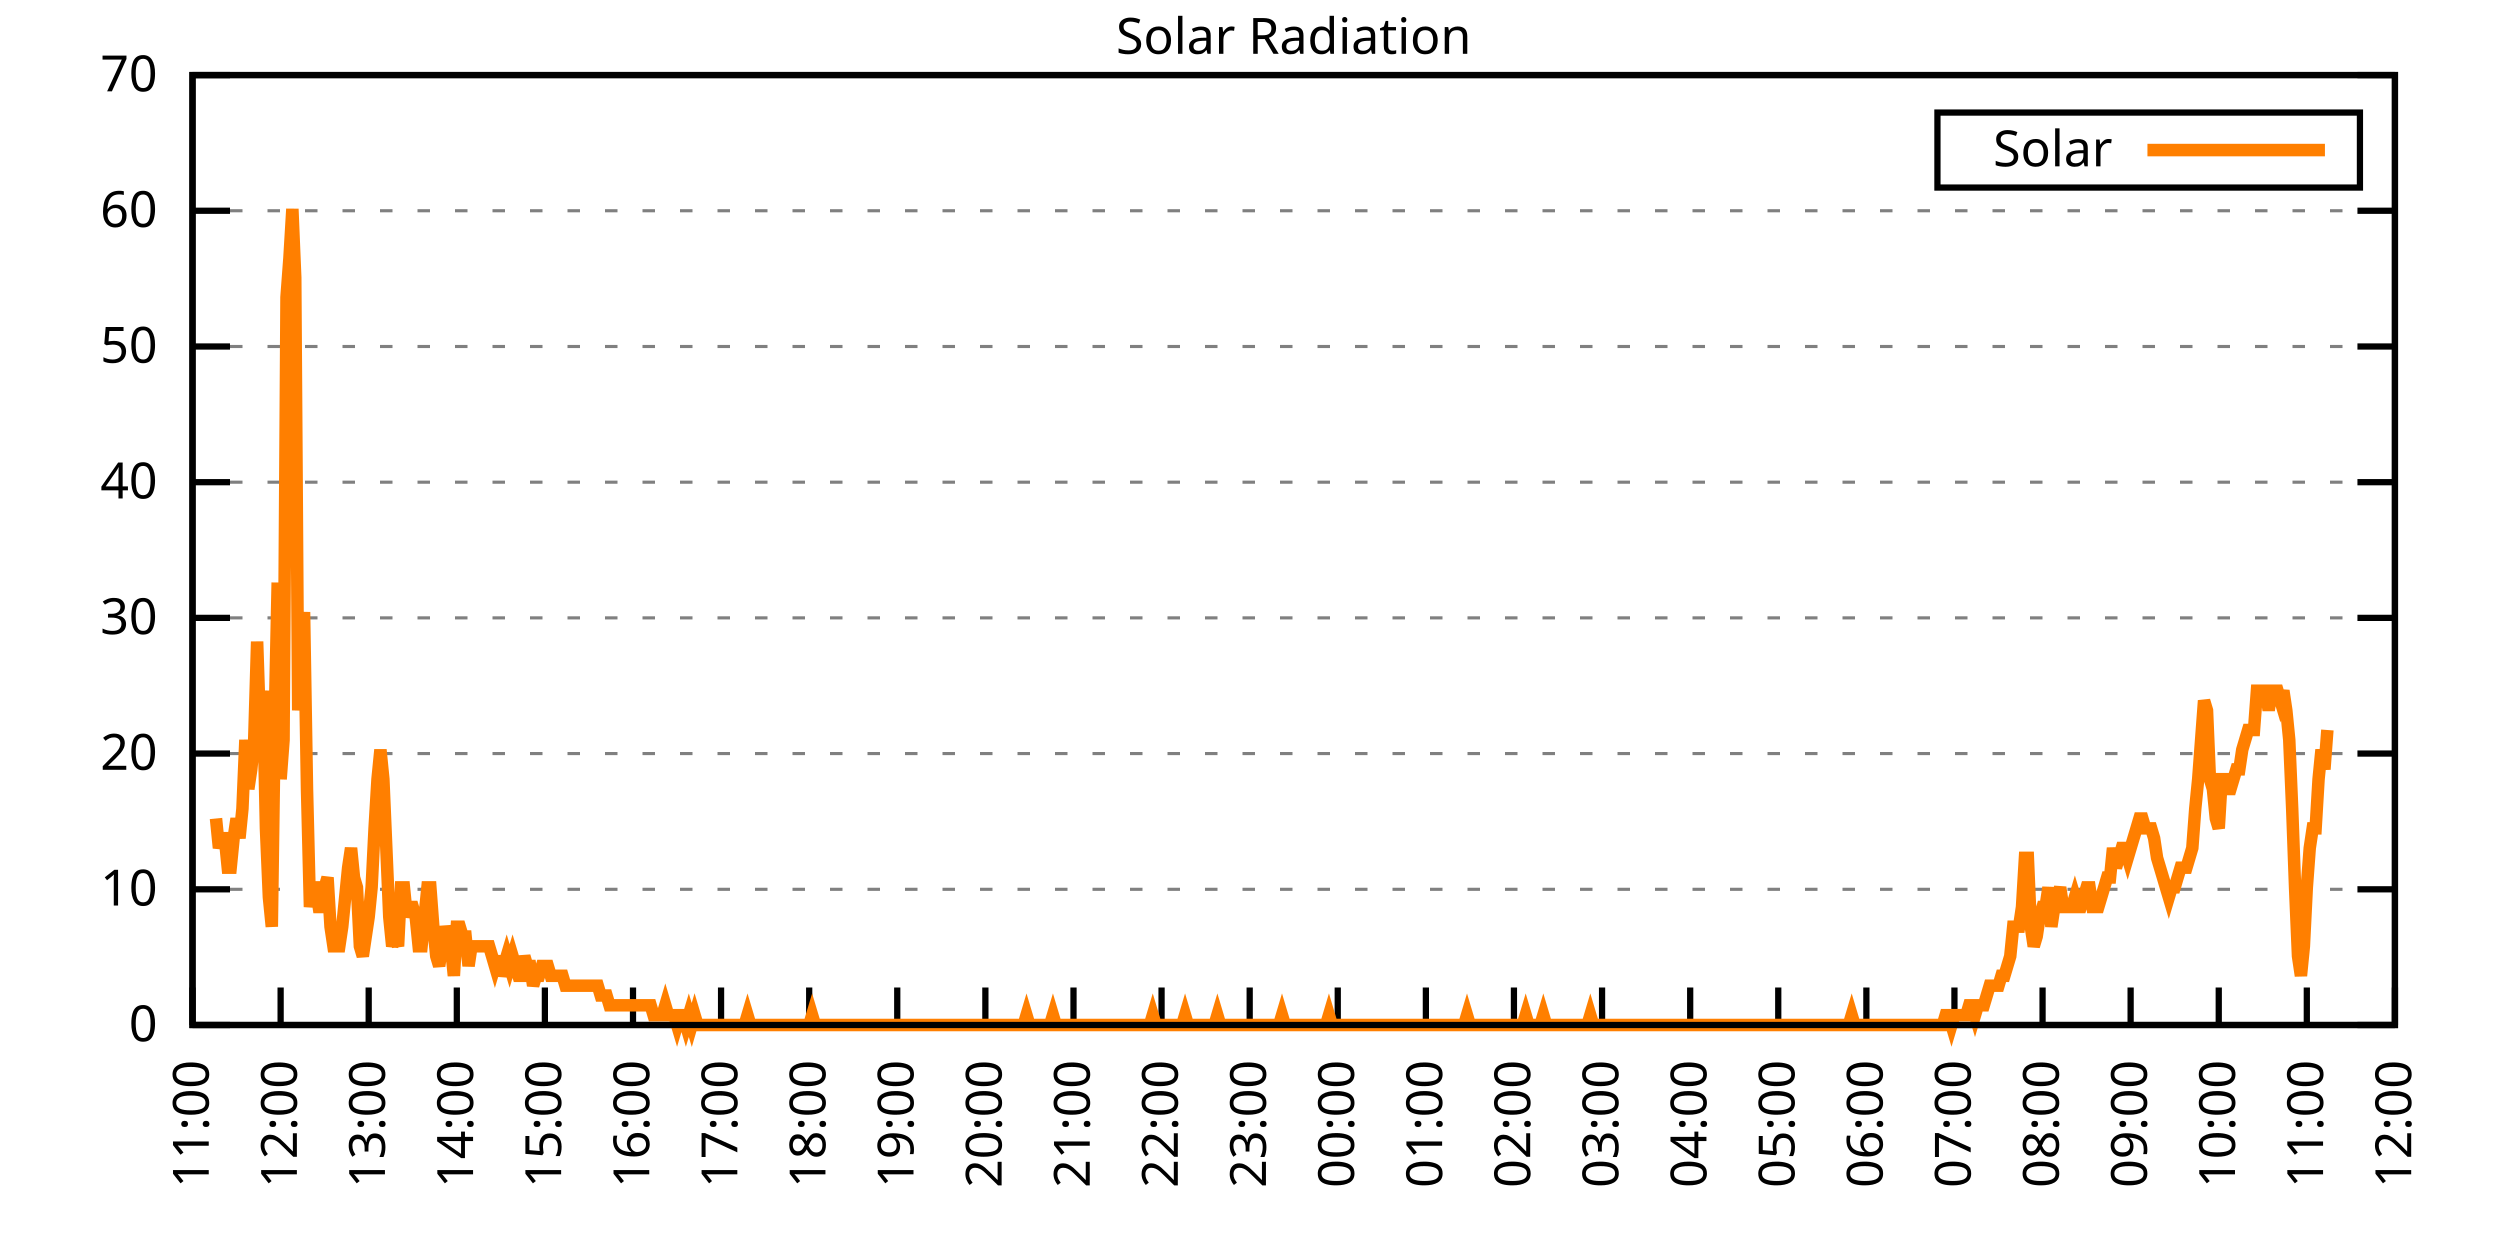
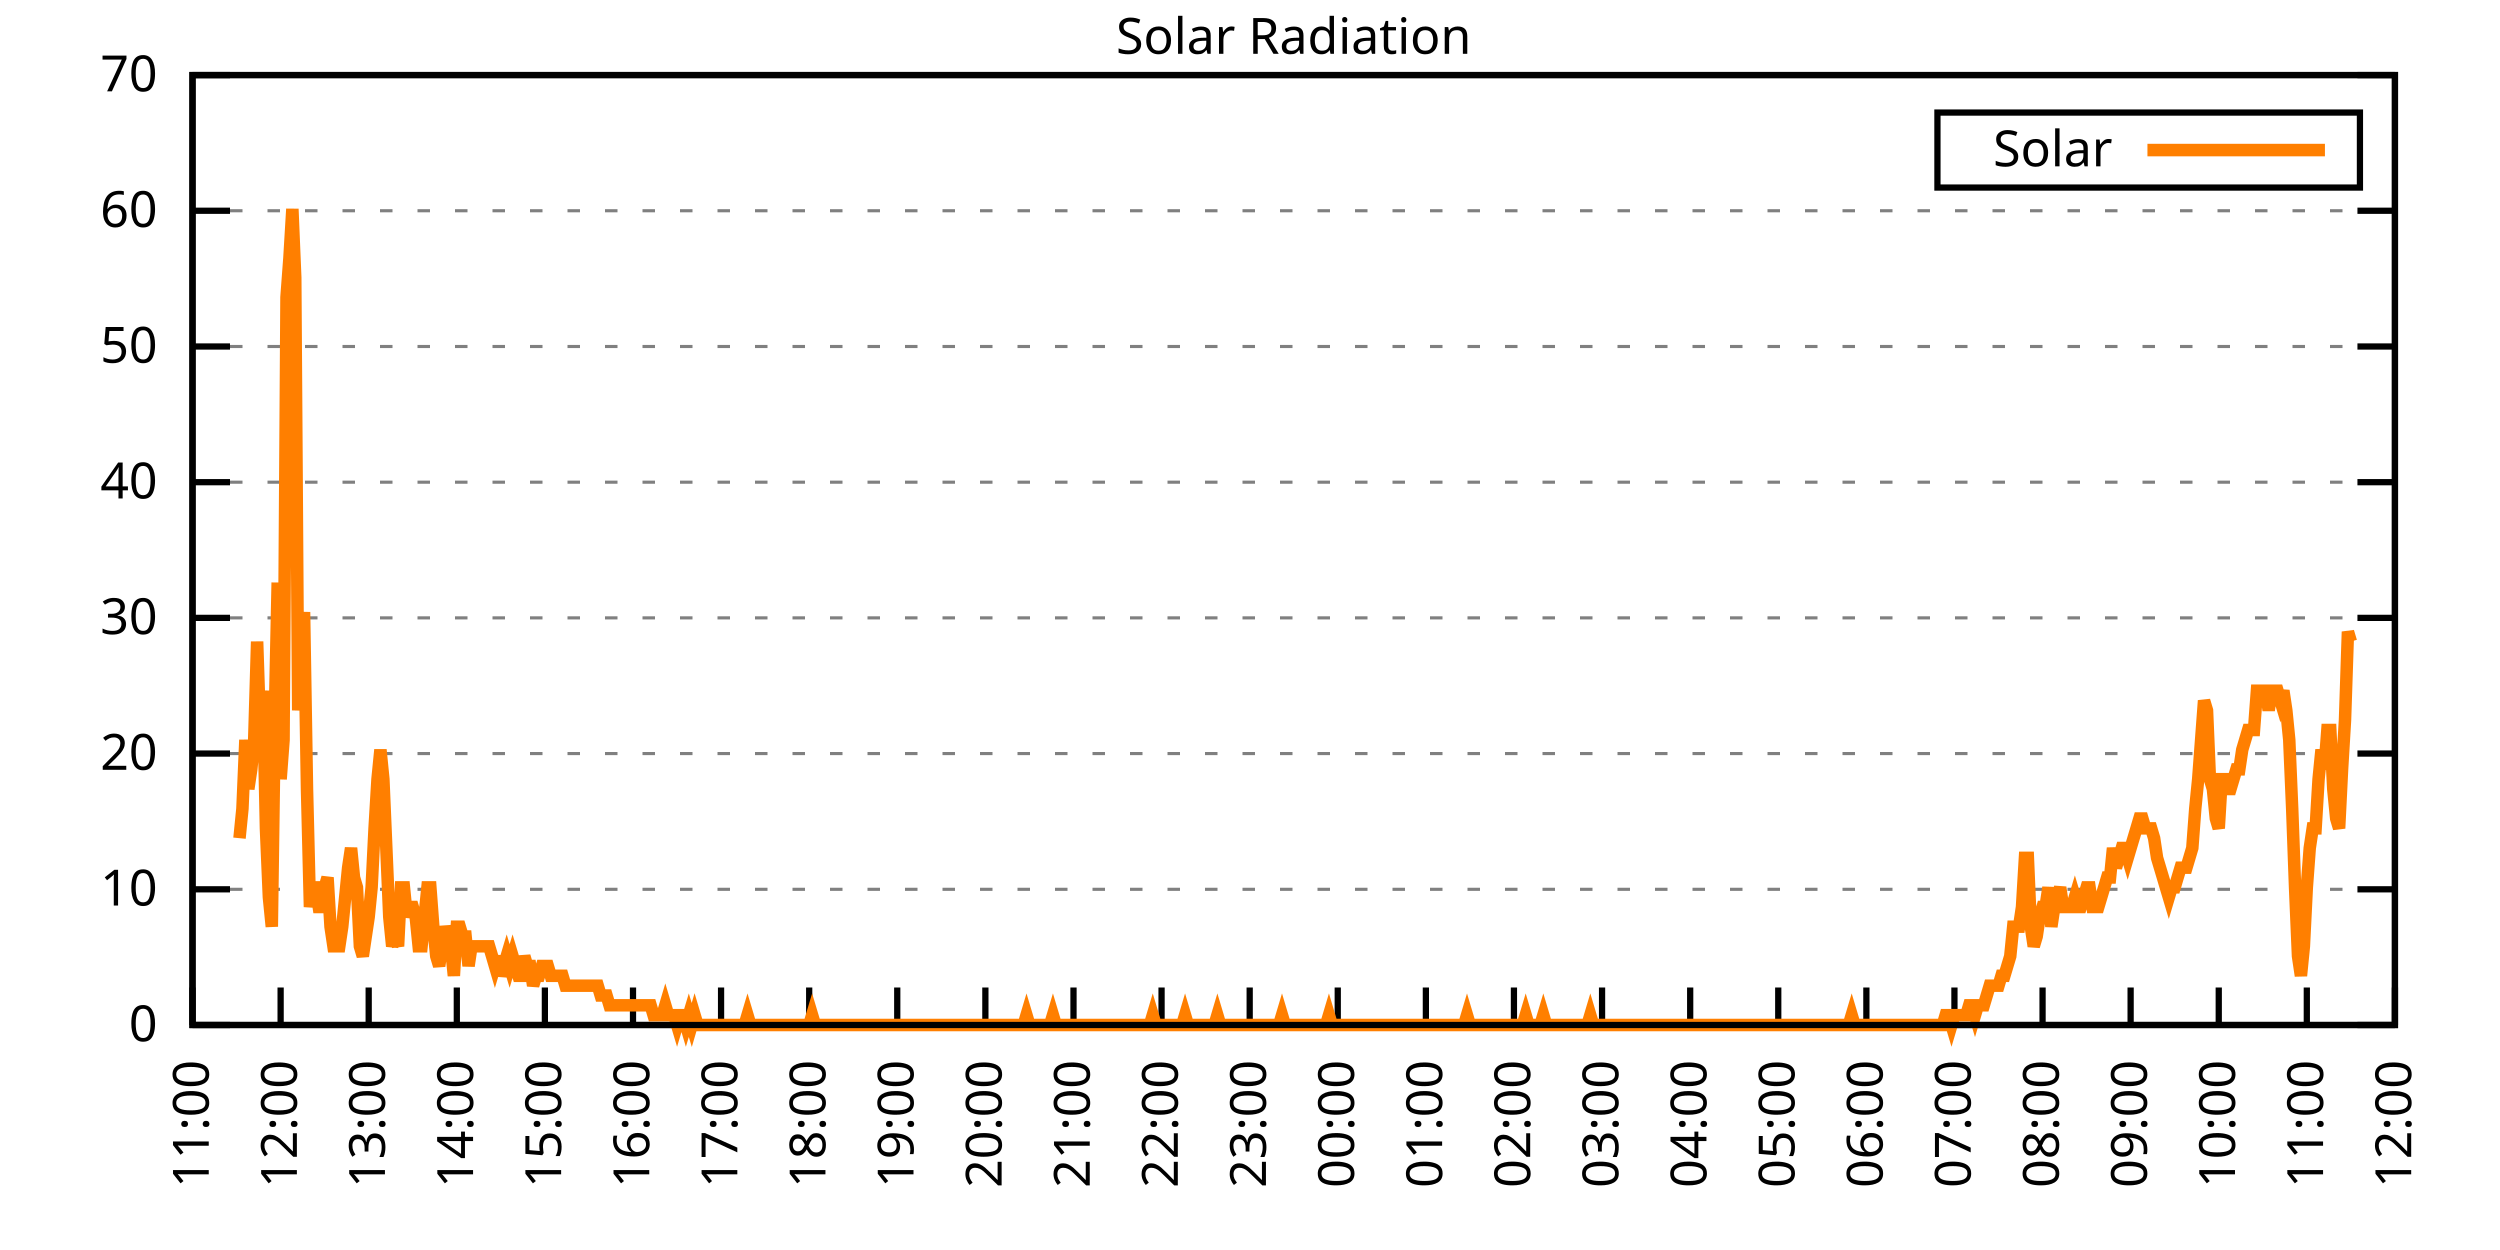
<svg xmlns="http://www.w3.org/2000/svg" xmlns:xlink="http://www.w3.org/1999/xlink" width="400" height="200" viewBox="0 0 400 200">
  <g id="gnuplot_canvas">
    <rect x="0" y="0" width="400" height="200" fill="none" />
    <defs>
      <circle id="gpDot" r="0.5" stroke-width="0.5" stroke="currentColor" />
      <path id="gpPt0" stroke-width="0.333" stroke="currentColor" d="M-1,0 h2 M0,-1 v2" />
      <path id="gpPt1" stroke-width="0.333" stroke="currentColor" d="M-1,-1 L1,1 M1,-1 L-1,1" />
      <path id="gpPt2" stroke-width="0.333" stroke="currentColor" d="M-1,0 L1,0 M0,-1 L0,1 M-1,-1 L1,1 M-1,1 L1,-1" />
      <rect id="gpPt3" stroke-width="0.333" stroke="currentColor" x="-1" y="-1" width="2" height="2" />
      <rect id="gpPt4" stroke-width="0.333" stroke="currentColor" fill="currentColor" x="-1" y="-1" width="2" height="2" />
      <circle id="gpPt5" stroke-width="0.333" stroke="currentColor" cx="0" cy="0" r="1" />
      <use xlink:href="#gpPt5" id="gpPt6" fill="currentColor" stroke="none" />
      <path id="gpPt7" stroke-width="0.333" stroke="currentColor" d="M0,-1.33 L-1.33,0.67 L1.33,0.67 z" />
      <use xlink:href="#gpPt7" id="gpPt8" fill="currentColor" stroke="none" />
      <use xlink:href="#gpPt7" id="gpPt9" stroke="currentColor" transform="rotate(180)" />
      <use xlink:href="#gpPt9" id="gpPt10" fill="currentColor" stroke="none" />
      <use xlink:href="#gpPt3" id="gpPt11" stroke="currentColor" transform="rotate(45)" />
      <use xlink:href="#gpPt11" id="gpPt12" fill="currentColor" stroke="none" />
      <path id="gpPt13" stroke-width="0.333" stroke="currentColor" d="M0,1.330 L1.265,0.411 L0.782,-1.067 L-0.782,-1.076 L-1.265,0.411 z" />
      <use xlink:href="#gpPt13" id="gpPt14" fill="currentColor" stroke="none" />
      <filter id="textbox" filterUnits="objectBoundingBox" x="0" y="0" height="1" width="1">
        <feFlood flood-color="white" flood-opacity="1" result="bgnd" />
        <feComposite in="SourceGraphic" in2="bgnd" operator="atop" />
      </filter>
      <filter id="greybox" filterUnits="objectBoundingBox" x="0" y="0" height="1" width="1">
        <feFlood flood-color="lightgrey" flood-opacity="1" result="grey" />
        <feComposite in="SourceGraphic" in2="grey" operator="atop" />
      </filter>
    </defs>
    <g fill="none" color="white" stroke="currentColor" stroke-width="1.00" stroke-linecap="butt" stroke-linejoin="miter">
</g>
    <g fill="none" color="black" stroke="currentColor" stroke-width="1.00" stroke-linecap="butt" stroke-linejoin="miter">
      <g stroke="none" shape-rendering="crispEdges">
        <polygon fill="rgb(255, 255, 255)" points="30.80,164.00 383.18,164.00 383.18,12.02 30.80,12.02 " />
      </g>
    </g>
    <g fill="none" color="black" stroke="currentColor" stroke-width="1.00" stroke-linecap="butt" stroke-linejoin="miter">
</g>
    <g fill="none" color="black" stroke="black" stroke-width="0.50" stroke-linecap="butt" stroke-linejoin="miter">
</g>
    <g fill="none" color="gray" stroke="currentColor" stroke-width="0.50" stroke-linecap="butt" stroke-linejoin="miter">
      <path stroke="gray" stroke-dasharray="2,4" class="gridline" d="M30.80,164.00 L383.19,164.00  " />
    </g>
    <g fill="none" color="gray" stroke="gray" stroke-width="1.00" stroke-linecap="butt" stroke-linejoin="miter">
</g>
    <g fill="none" color="black" stroke="currentColor" stroke-width="1.00" stroke-linecap="butt" stroke-linejoin="miter">
      <path stroke="black" d="M30.80,164.00 L36.80,164.00 M383.19,164.00 L377.19,164.00  " />
      <g transform="translate(25.20,166.60)" stroke="none" fill="black" font-family="Sans" font-size="8.00" text-anchor="end">
        <text>
          <tspan font-family="Sans"> 0</tspan>
        </text>
      </g>
    </g>
    <g fill="none" color="black" stroke="currentColor" stroke-width="1.00" stroke-linecap="butt" stroke-linejoin="miter">
</g>
    <g fill="none" color="black" stroke="black" stroke-width="0.50" stroke-linecap="butt" stroke-linejoin="miter">
</g>
    <g fill="none" color="gray" stroke="currentColor" stroke-width="0.50" stroke-linecap="butt" stroke-linejoin="miter">
      <path stroke="gray" stroke-dasharray="2,4" class="gridline" d="M30.80,142.29 L383.19,142.29  " />
    </g>
    <g fill="none" color="gray" stroke="gray" stroke-width="1.00" stroke-linecap="butt" stroke-linejoin="miter">
</g>
    <g fill="none" color="black" stroke="currentColor" stroke-width="1.00" stroke-linecap="butt" stroke-linejoin="miter">
      <path stroke="black" d="M30.80,142.29 L36.80,142.29 M383.19,142.29 L377.19,142.29  " />
      <g transform="translate(25.20,144.89)" stroke="none" fill="black" font-family="Sans" font-size="8.00" text-anchor="end">
        <text>
          <tspan font-family="Sans"> 10</tspan>
        </text>
      </g>
    </g>
    <g fill="none" color="black" stroke="currentColor" stroke-width="1.00" stroke-linecap="butt" stroke-linejoin="miter">
</g>
    <g fill="none" color="black" stroke="black" stroke-width="0.50" stroke-linecap="butt" stroke-linejoin="miter">
</g>
    <g fill="none" color="gray" stroke="currentColor" stroke-width="0.50" stroke-linecap="butt" stroke-linejoin="miter">
      <path stroke="gray" stroke-dasharray="2,4" class="gridline" d="M30.80,120.57 L383.19,120.57  " />
    </g>
    <g fill="none" color="gray" stroke="gray" stroke-width="1.00" stroke-linecap="butt" stroke-linejoin="miter">
</g>
    <g fill="none" color="black" stroke="currentColor" stroke-width="1.00" stroke-linecap="butt" stroke-linejoin="miter">
      <path stroke="black" d="M30.80,120.57 L36.80,120.57 M383.19,120.57 L377.19,120.57  " />
      <g transform="translate(25.20,123.17)" stroke="none" fill="black" font-family="Sans" font-size="8.00" text-anchor="end">
        <text>
          <tspan font-family="Sans"> 20</tspan>
        </text>
      </g>
    </g>
    <g fill="none" color="black" stroke="currentColor" stroke-width="1.00" stroke-linecap="butt" stroke-linejoin="miter">
</g>
    <g fill="none" color="black" stroke="black" stroke-width="0.50" stroke-linecap="butt" stroke-linejoin="miter">
</g>
    <g fill="none" color="gray" stroke="currentColor" stroke-width="0.50" stroke-linecap="butt" stroke-linejoin="miter">
      <path stroke="gray" stroke-dasharray="2,4" class="gridline" d="M30.80,98.86 L383.19,98.86  " />
    </g>
    <g fill="none" color="gray" stroke="gray" stroke-width="1.00" stroke-linecap="butt" stroke-linejoin="miter">
</g>
    <g fill="none" color="black" stroke="currentColor" stroke-width="1.00" stroke-linecap="butt" stroke-linejoin="miter">
      <path stroke="black" d="M30.80,98.86 L36.80,98.86 M383.19,98.86 L377.19,98.86  " />
      <g transform="translate(25.20,101.46)" stroke="none" fill="black" font-family="Sans" font-size="8.00" text-anchor="end">
        <text>
          <tspan font-family="Sans"> 30</tspan>
        </text>
      </g>
    </g>
    <g fill="none" color="black" stroke="currentColor" stroke-width="1.00" stroke-linecap="butt" stroke-linejoin="miter">
</g>
    <g fill="none" color="black" stroke="black" stroke-width="0.50" stroke-linecap="butt" stroke-linejoin="miter">
</g>
    <g fill="none" color="gray" stroke="currentColor" stroke-width="0.50" stroke-linecap="butt" stroke-linejoin="miter">
      <path stroke="gray" stroke-dasharray="2,4" class="gridline" d="M30.80,77.15 L383.19,77.15  " />
    </g>
    <g fill="none" color="gray" stroke="gray" stroke-width="1.00" stroke-linecap="butt" stroke-linejoin="miter">
</g>
    <g fill="none" color="black" stroke="currentColor" stroke-width="1.00" stroke-linecap="butt" stroke-linejoin="miter">
      <path stroke="black" d="M30.80,77.15 L36.80,77.15 M383.19,77.15 L377.19,77.15  " />
      <g transform="translate(25.20,79.75)" stroke="none" fill="black" font-family="Sans" font-size="8.00" text-anchor="end">
        <text>
          <tspan font-family="Sans"> 40</tspan>
        </text>
      </g>
    </g>
    <g fill="none" color="black" stroke="currentColor" stroke-width="1.00" stroke-linecap="butt" stroke-linejoin="miter">
</g>
    <g fill="none" color="black" stroke="black" stroke-width="0.50" stroke-linecap="butt" stroke-linejoin="miter">
</g>
    <g fill="none" color="gray" stroke="currentColor" stroke-width="0.50" stroke-linecap="butt" stroke-linejoin="miter">
      <path stroke="gray" stroke-dasharray="2,4" class="gridline" d="M30.80,55.44 L383.19,55.44  " />
    </g>
    <g fill="none" color="gray" stroke="gray" stroke-width="1.00" stroke-linecap="butt" stroke-linejoin="miter">
</g>
    <g fill="none" color="black" stroke="currentColor" stroke-width="1.00" stroke-linecap="butt" stroke-linejoin="miter">
      <path stroke="black" d="M30.80,55.44 L36.80,55.44 M383.19,55.44 L377.19,55.44  " />
      <g transform="translate(25.20,58.04)" stroke="none" fill="black" font-family="Sans" font-size="8.00" text-anchor="end">
        <text>
          <tspan font-family="Sans"> 50</tspan>
        </text>
      </g>
    </g>
    <g fill="none" color="black" stroke="currentColor" stroke-width="1.00" stroke-linecap="butt" stroke-linejoin="miter">
</g>
    <g fill="none" color="black" stroke="black" stroke-width="0.50" stroke-linecap="butt" stroke-linejoin="miter">
</g>
    <g fill="none" color="gray" stroke="currentColor" stroke-width="0.50" stroke-linecap="butt" stroke-linejoin="miter">
      <path stroke="gray" stroke-dasharray="2,4" class="gridline" d="M30.80,33.72 L383.19,33.72  " />
    </g>
    <g fill="none" color="gray" stroke="gray" stroke-width="1.00" stroke-linecap="butt" stroke-linejoin="miter">
</g>
    <g fill="none" color="black" stroke="currentColor" stroke-width="1.00" stroke-linecap="butt" stroke-linejoin="miter">
      <path stroke="black" d="M30.80,33.72 L36.80,33.72 M383.19,33.72 L377.19,33.72  " />
      <g transform="translate(25.20,36.32)" stroke="none" fill="black" font-family="Sans" font-size="8.00" text-anchor="end">
        <text>
          <tspan font-family="Sans"> 60</tspan>
        </text>
      </g>
    </g>
    <g fill="none" color="black" stroke="currentColor" stroke-width="1.00" stroke-linecap="butt" stroke-linejoin="miter">
</g>
    <g fill="none" color="black" stroke="black" stroke-width="0.50" stroke-linecap="butt" stroke-linejoin="miter">
</g>
    <g fill="none" color="gray" stroke="currentColor" stroke-width="0.50" stroke-linecap="butt" stroke-linejoin="miter">
      <path stroke="gray" stroke-dasharray="2,4" class="gridline" d="M30.80,12.01 L383.19,12.01  " />
    </g>
    <g fill="none" color="gray" stroke="gray" stroke-width="1.00" stroke-linecap="butt" stroke-linejoin="miter">
</g>
    <g fill="none" color="black" stroke="currentColor" stroke-width="1.00" stroke-linecap="butt" stroke-linejoin="miter">
      <path stroke="black" d="M30.80,12.01 L36.80,12.01 M383.19,12.01 L377.19,12.01  " />
      <g transform="translate(25.20,14.61)" stroke="none" fill="black" font-family="Sans" font-size="8.00" text-anchor="end">
        <text>
          <tspan font-family="Sans"> 70</tspan>
        </text>
      </g>
    </g>
    <g fill="none" color="black" stroke="currentColor" stroke-width="1.00" stroke-linecap="butt" stroke-linejoin="miter">
      <path stroke="black" d="M30.80,164.00 L30.80,158.00  " />
      <g transform="translate(33.40,169.60) rotate(270.00)" stroke="none" fill="black" font-family="Sans" font-size="8.00" text-anchor="end">
        <text>
          <tspan font-family="Sans">11:00</tspan>
        </text>
      </g>
    </g>
    <g fill="none" color="black" stroke="currentColor" stroke-width="1.00" stroke-linecap="butt" stroke-linejoin="miter">
      <path stroke="black" d="M44.90,164.00 L44.90,158.00  " />
      <g transform="translate(47.50,169.60) rotate(270.00)" stroke="none" fill="black" font-family="Sans" font-size="8.00" text-anchor="end">
        <text>
          <tspan font-family="Sans">12:00</tspan>
        </text>
      </g>
    </g>
    <g fill="none" color="black" stroke="currentColor" stroke-width="1.00" stroke-linecap="butt" stroke-linejoin="miter">
      <path stroke="black" d="M58.99,164.00 L58.99,158.00  " />
      <g transform="translate(61.59,169.60) rotate(270.00)" stroke="none" fill="black" font-family="Sans" font-size="8.00" text-anchor="end">
        <text>
          <tspan font-family="Sans">13:00</tspan>
        </text>
      </g>
    </g>
    <g fill="none" color="black" stroke="currentColor" stroke-width="1.00" stroke-linecap="butt" stroke-linejoin="miter">
      <path stroke="black" d="M73.09,164.00 L73.09,158.00  " />
      <g transform="translate(75.69,169.60) rotate(270.00)" stroke="none" fill="black" font-family="Sans" font-size="8.00" text-anchor="end">
        <text>
          <tspan font-family="Sans">14:00</tspan>
        </text>
      </g>
    </g>
    <g fill="none" color="black" stroke="currentColor" stroke-width="1.00" stroke-linecap="butt" stroke-linejoin="miter">
      <path stroke="black" d="M87.18,164.00 L87.18,158.00  " />
      <g transform="translate(89.78,169.60) rotate(270.00)" stroke="none" fill="black" font-family="Sans" font-size="8.00" text-anchor="end">
        <text>
          <tspan font-family="Sans">15:00</tspan>
        </text>
      </g>
    </g>
    <g fill="none" color="black" stroke="currentColor" stroke-width="1.00" stroke-linecap="butt" stroke-linejoin="miter">
      <path stroke="black" d="M101.28,164.00 L101.28,158.00  " />
      <g transform="translate(103.88,169.60) rotate(270.00)" stroke="none" fill="black" font-family="Sans" font-size="8.00" text-anchor="end">
        <text>
          <tspan font-family="Sans">16:00</tspan>
        </text>
      </g>
    </g>
    <g fill="none" color="black" stroke="currentColor" stroke-width="1.00" stroke-linecap="butt" stroke-linejoin="miter">
      <path stroke="black" d="M115.37,164.00 L115.37,158.00  " />
      <g transform="translate(117.97,169.60) rotate(270.00)" stroke="none" fill="black" font-family="Sans" font-size="8.00" text-anchor="end">
        <text>
          <tspan font-family="Sans">17:00</tspan>
        </text>
      </g>
    </g>
    <g fill="none" color="black" stroke="currentColor" stroke-width="1.00" stroke-linecap="butt" stroke-linejoin="miter">
      <path stroke="black" d="M129.47,164.00 L129.47,158.00  " />
      <g transform="translate(132.07,169.60) rotate(270.00)" stroke="none" fill="black" font-family="Sans" font-size="8.00" text-anchor="end">
        <text>
          <tspan font-family="Sans">18:00</tspan>
        </text>
      </g>
    </g>
    <g fill="none" color="black" stroke="currentColor" stroke-width="1.00" stroke-linecap="butt" stroke-linejoin="miter">
      <path stroke="black" d="M143.56,164.00 L143.56,158.00  " />
      <g transform="translate(146.16,169.60) rotate(270.00)" stroke="none" fill="black" font-family="Sans" font-size="8.00" text-anchor="end">
        <text>
          <tspan font-family="Sans">19:00</tspan>
        </text>
      </g>
    </g>
    <g fill="none" color="black" stroke="currentColor" stroke-width="1.00" stroke-linecap="butt" stroke-linejoin="miter">
      <path stroke="black" d="M157.66,164.00 L157.66,158.00  " />
      <g transform="translate(160.26,169.60) rotate(270.00)" stroke="none" fill="black" font-family="Sans" font-size="8.00" text-anchor="end">
        <text>
          <tspan font-family="Sans">20:00</tspan>
        </text>
      </g>
    </g>
    <g fill="none" color="black" stroke="currentColor" stroke-width="1.00" stroke-linecap="butt" stroke-linejoin="miter">
      <path stroke="black" d="M171.76,164.00 L171.76,158.00  " />
      <g transform="translate(174.36,169.60) rotate(270.00)" stroke="none" fill="black" font-family="Sans" font-size="8.00" text-anchor="end">
        <text>
          <tspan font-family="Sans">21:00</tspan>
        </text>
      </g>
    </g>
    <g fill="none" color="black" stroke="currentColor" stroke-width="1.00" stroke-linecap="butt" stroke-linejoin="miter">
      <path stroke="black" d="M185.85,164.00 L185.85,158.00  " />
      <g transform="translate(188.45,169.60) rotate(270.00)" stroke="none" fill="black" font-family="Sans" font-size="8.00" text-anchor="end">
        <text>
          <tspan font-family="Sans">22:00</tspan>
        </text>
      </g>
    </g>
    <g fill="none" color="black" stroke="currentColor" stroke-width="1.00" stroke-linecap="butt" stroke-linejoin="miter">
      <path stroke="black" d="M199.95,164.00 L199.95,158.00  " />
      <g transform="translate(202.55,169.60) rotate(270.00)" stroke="none" fill="black" font-family="Sans" font-size="8.00" text-anchor="end">
        <text>
          <tspan font-family="Sans">23:00</tspan>
        </text>
      </g>
    </g>
    <g fill="none" color="black" stroke="currentColor" stroke-width="1.00" stroke-linecap="butt" stroke-linejoin="miter">
      <path stroke="black" d="M214.04,164.00 L214.04,158.00  " />
      <g transform="translate(216.64,169.60) rotate(270.00)" stroke="none" fill="black" font-family="Sans" font-size="8.00" text-anchor="end">
        <text>
          <tspan font-family="Sans">00:00</tspan>
        </text>
      </g>
    </g>
    <g fill="none" color="black" stroke="currentColor" stroke-width="1.00" stroke-linecap="butt" stroke-linejoin="miter">
      <path stroke="black" d="M228.14,164.00 L228.14,158.00  " />
      <g transform="translate(230.74,169.60) rotate(270.00)" stroke="none" fill="black" font-family="Sans" font-size="8.00" text-anchor="end">
        <text>
          <tspan font-family="Sans">01:00</tspan>
        </text>
      </g>
    </g>
    <g fill="none" color="black" stroke="currentColor" stroke-width="1.00" stroke-linecap="butt" stroke-linejoin="miter">
      <path stroke="black" d="M242.23,164.00 L242.23,158.00  " />
      <g transform="translate(244.83,169.60) rotate(270.00)" stroke="none" fill="black" font-family="Sans" font-size="8.00" text-anchor="end">
        <text>
          <tspan font-family="Sans">02:00</tspan>
        </text>
      </g>
    </g>
    <g fill="none" color="black" stroke="currentColor" stroke-width="1.00" stroke-linecap="butt" stroke-linejoin="miter">
      <path stroke="black" d="M256.33,164.00 L256.33,158.00  " />
      <g transform="translate(258.93,169.60) rotate(270.00)" stroke="none" fill="black" font-family="Sans" font-size="8.00" text-anchor="end">
        <text>
          <tspan font-family="Sans">03:00</tspan>
        </text>
      </g>
    </g>
    <g fill="none" color="black" stroke="currentColor" stroke-width="1.00" stroke-linecap="butt" stroke-linejoin="miter">
      <path stroke="black" d="M270.43,164.00 L270.43,158.00  " />
      <g transform="translate(273.03,169.60) rotate(270.00)" stroke="none" fill="black" font-family="Sans" font-size="8.00" text-anchor="end">
        <text>
          <tspan font-family="Sans">04:00</tspan>
        </text>
      </g>
    </g>
    <g fill="none" color="black" stroke="currentColor" stroke-width="1.00" stroke-linecap="butt" stroke-linejoin="miter">
      <path stroke="black" d="M284.52,164.00 L284.52,158.00  " />
      <g transform="translate(287.12,169.60) rotate(270.00)" stroke="none" fill="black" font-family="Sans" font-size="8.00" text-anchor="end">
        <text>
          <tspan font-family="Sans">05:00</tspan>
        </text>
      </g>
    </g>
    <g fill="none" color="black" stroke="currentColor" stroke-width="1.00" stroke-linecap="butt" stroke-linejoin="miter">
      <path stroke="black" d="M298.62,164.00 L298.62,158.00  " />
      <g transform="translate(301.22,169.60) rotate(270.00)" stroke="none" fill="black" font-family="Sans" font-size="8.00" text-anchor="end">
        <text>
          <tspan font-family="Sans">06:00</tspan>
        </text>
      </g>
    </g>
    <g fill="none" color="black" stroke="currentColor" stroke-width="1.00" stroke-linecap="butt" stroke-linejoin="miter">
      <path stroke="black" d="M312.71,164.00 L312.71,158.00  " />
      <g transform="translate(315.31,169.60) rotate(270.00)" stroke="none" fill="black" font-family="Sans" font-size="8.00" text-anchor="end">
        <text>
          <tspan font-family="Sans">07:00</tspan>
        </text>
      </g>
    </g>
    <g fill="none" color="black" stroke="currentColor" stroke-width="1.00" stroke-linecap="butt" stroke-linejoin="miter">
      <path stroke="black" d="M326.81,164.00 L326.81,158.00  " />
      <g transform="translate(329.41,169.60) rotate(270.00)" stroke="none" fill="black" font-family="Sans" font-size="8.00" text-anchor="end">
        <text>
          <tspan font-family="Sans">08:00</tspan>
        </text>
      </g>
    </g>
    <g fill="none" color="black" stroke="currentColor" stroke-width="1.00" stroke-linecap="butt" stroke-linejoin="miter">
      <path stroke="black" d="M340.90,164.00 L340.90,158.00  " />
      <g transform="translate(343.50,169.60) rotate(270.00)" stroke="none" fill="black" font-family="Sans" font-size="8.00" text-anchor="end">
        <text>
          <tspan font-family="Sans">09:00</tspan>
        </text>
      </g>
    </g>
    <g fill="none" color="black" stroke="currentColor" stroke-width="1.00" stroke-linecap="butt" stroke-linejoin="miter">
      <path stroke="black" d="M355.00,164.00 L355.00,158.00  " />
      <g transform="translate(357.60,169.60) rotate(270.00)" stroke="none" fill="black" font-family="Sans" font-size="8.00" text-anchor="end">
        <text>
          <tspan font-family="Sans">10:00</tspan>
        </text>
      </g>
    </g>
    <g fill="none" color="black" stroke="currentColor" stroke-width="1.00" stroke-linecap="butt" stroke-linejoin="miter">
      <path stroke="black" d="M369.09,164.00 L369.09,158.00  " />
      <g transform="translate(371.69,169.60) rotate(270.00)" stroke="none" fill="black" font-family="Sans" font-size="8.00" text-anchor="end">
        <text>
          <tspan font-family="Sans">11:00</tspan>
        </text>
      </g>
    </g>
    <g fill="none" color="black" stroke="currentColor" stroke-width="1.00" stroke-linecap="butt" stroke-linejoin="miter">
      <path stroke="black" d="M383.19,164.00 L383.19,158.00  " />
      <g transform="translate(385.79,169.60) rotate(270.00)" stroke="none" fill="black" font-family="Sans" font-size="8.00" text-anchor="end">
        <text>
          <tspan font-family="Sans">12:00</tspan>
        </text>
      </g>
    </g>
    <g fill="none" color="black" stroke="currentColor" stroke-width="1.00" stroke-linecap="butt" stroke-linejoin="miter">
</g>
    <g fill="none" color="black" stroke="currentColor" stroke-width="1.00" stroke-linecap="butt" stroke-linejoin="miter">
      <path stroke="black" d="M30.80,12.01 L30.80,164.00 L383.19,164.00 L383.19,12.01 L30.80,12.01 Z  " />
    </g>
    <g fill="none" color="black" stroke="currentColor" stroke-width="1.00" stroke-linecap="butt" stroke-linejoin="miter">
</g>
    <g fill="none" color="black" stroke="currentColor" stroke-width="1.00" stroke-linecap="butt" stroke-linejoin="miter">
      <path stroke="black" d="M309.99,30.01 L309.99,18.01 L377.59,18.01 L377.59,30.01 L309.99,30.01 Z  " />
    </g>
    <g id="Solar_Radiation_plot_1">
      <g fill="none" color="white" stroke="black" stroke-width="2.00" stroke-linecap="butt" stroke-linejoin="miter">
</g>
      <g fill="none" color="black" stroke="currentColor" stroke-width="2.00" stroke-linecap="butt" stroke-linejoin="miter">
        <g transform="translate(337.99,26.61)" stroke="none" fill="black" font-family="Sans" font-size="8.00" text-anchor="end">
          <text>
            <tspan font-family="Sans">Solar</tspan>
          </text>
        </g>
      </g>
      <g fill="none" color="black" stroke="currentColor" stroke-width="2.00" stroke-linecap="butt" stroke-linejoin="miter">
-         <path stroke="rgb(255, 127,   0)" d="M343.59,24.01 L371.99,24.01 M34.56,130.96 L35.03,135.68 L35.50,134.11 L35.97,134.11 L36.44,138.83 L36.91,138.83   L37.38,134.11 L37.85,130.96 L38.32,134.11 L38.79,129.39 L39.26,118.38 L39.73,126.24 L40.20,123.10 L40.67,118.38   L41.14,102.65 L41.61,116.80 L42.08,110.51 L42.55,132.54 L43.02,143.55 L43.49,148.27 L43.96,115.23 L44.43,93.21   L44.90,124.67 L45.37,118.38 L45.84,47.58 L46.31,41.29 L46.78,33.43 L47.24,44.44 L47.71,113.66 L48.18,105.79   L48.65,97.93 L49.12,126.24 L49.59,145.12 L50.06,141.98 L50.53,141.98 L51.00,145.12 L51.47,145.12 L51.94,141.98   L52.41,140.40 L52.88,148.27 L53.35,151.41 L53.82,151.41 L54.29,151.41 L54.76,148.27 L55.23,143.55 L55.70,138.83   L56.17,135.68 L56.64,140.40 L57.11,141.98 L57.58,151.41 L58.05,152.99 L58.52,149.84 L58.99,146.70 L59.46,141.98   L59.93,132.54 L60.40,124.67 L60.87,119.95 L61.34,124.67 L61.81,135.68 L62.28,146.70 L62.75,151.41 L63.22,149.84   L63.69,151.41 L64.16,141.98 L64.63,141.98 L65.10,146.70 L65.57,145.12 L66.04,145.12 L66.51,146.70 L66.98,151.41   L67.45,151.41 L67.92,146.70 L68.39,141.98 L68.86,141.98 L69.33,148.27 L69.80,152.99 L70.27,154.56 L70.74,151.41   L71.21,148.27 L71.68,149.84 L72.15,151.41 L72.62,156.13 L73.09,148.27 L73.56,148.27 L74.03,149.84 L74.50,149.84   L74.97,154.56 L75.44,151.41 L75.91,151.41 L76.38,151.41 L76.85,151.41 L77.32,151.41 L77.79,151.41 L78.26,151.41   L78.73,152.99 L79.19,154.56 L79.66,152.99 L80.13,156.13 L80.60,154.56 L81.07,152.99 L81.54,154.56 L82.01,152.99   L82.48,154.56 L82.95,156.13 L83.42,156.13 L83.89,152.99 L84.36,154.56 L84.83,154.56 L85.30,157.71 L85.77,156.13   L86.24,156.13 L86.71,154.56 L87.18,154.56 L87.65,154.56 L88.12,156.13 L88.59,156.13 L89.06,156.13 L89.53,156.13   L90.00,156.13 L90.47,157.71 L90.94,157.71 L91.41,157.71 L91.88,157.71 L92.35,157.71 L92.82,157.71 L93.29,157.71   L93.76,157.71 L94.23,157.71 L94.70,157.71 L95.17,157.71 L95.64,157.71 L96.11,159.28 L96.58,159.28 L97.05,159.28   L97.52,160.85 L97.99,160.85 L98.46,160.85 L98.93,160.85 L99.40,160.85 L99.87,160.85 L100.34,160.85 L100.81,160.85   L101.28,160.85 L101.75,160.85 L102.22,160.85 L102.69,160.85 L103.16,160.85 L103.63,160.85 L104.10,160.85 L104.57,162.43   L105.04,162.43 L105.51,162.43 L105.98,162.43 L106.45,160.85 L106.92,162.43 L107.39,162.43 L107.86,162.43 L108.33,164.00   L108.80,162.43 L109.27,162.43 L109.74,164.00 L110.21,162.43 L110.68,164.00 L111.14,162.43 L111.61,164.00 L112.08,164.00   L112.55,164.00 L113.02,164.00 L113.49,164.00 L113.96,164.00 L114.43,164.00 L114.90,164.00 L115.37,164.00 L115.84,164.00   L116.31,164.00 L116.78,164.00 L117.25,164.00 L117.72,164.00 L118.19,164.00 L118.66,164.00 L119.13,164.00 L119.60,162.43   L120.07,164.00 L120.54,164.00 L121.01,164.00 L121.48,164.00 L121.95,164.00 L122.42,164.00 L122.89,164.00 L123.36,164.00   L123.83,164.00 L124.30,164.00 L124.77,164.00 L125.24,164.00 L125.71,164.00 L126.18,164.00 L126.65,164.00 L127.12,164.00   L127.59,164.00 L128.06,164.00 L128.53,164.00 L129.00,164.00 L129.47,164.00 L129.94,162.43 L130.41,164.00 L130.88,164.00   L131.35,164.00 L131.82,164.00 L132.29,164.00 L132.76,164.00 L133.23,164.00 L133.70,164.00 L134.17,164.00 L134.64,164.00   L135.11,164.00 L135.58,164.00 L136.05,164.00 L136.52,164.00 L136.99,164.00 L137.46,164.00 L137.93,164.00 L138.40,164.00   L138.87,164.00 L139.34,164.00 L139.81,164.00 L140.28,164.00 L140.75,164.00 L141.22,164.00 L141.69,164.00 L142.16,164.00   L142.63,164.00 L143.09,164.00 L143.56,164.00 L144.03,164.00 L144.50,164.00 L144.97,164.00 L145.44,164.00 L145.91,164.00   L146.38,164.00 L146.85,164.00 L147.32,164.00 L147.79,164.00 L148.26,164.00 L148.73,164.00 L149.20,164.00 L149.67,164.00   L150.14,164.00 L150.61,164.00 L151.08,164.00 L151.55,164.00 L152.02,164.00 L152.49,164.00 L152.96,164.00 L153.43,164.00   L153.90,164.00 L154.37,164.00 L154.84,164.00 L155.31,164.00 L155.78,164.00 L156.25,164.00 L156.72,164.00 L157.19,164.00   L157.66,164.00 L158.13,164.00 L158.60,164.00 L159.07,164.00 L159.54,164.00 L160.01,164.00 L160.48,164.00 L160.95,164.00   L161.42,164.00 L161.89,164.00 L162.36,164.00 L162.83,164.00 L163.30,164.00 L163.77,164.00 L164.24,162.43 L164.71,164.00   L165.18,164.00 L165.65,164.00 L166.12,164.00 L166.59,164.00 L167.06,164.00 L167.53,164.00 L168.00,164.00 L168.47,162.43   L168.94,164.00 L169.41,164.00 L169.88,164.00 L170.35,164.00 L170.82,164.00 L171.29,164.00 L171.76,164.00 L172.23,164.00   L172.70,164.00 L173.17,164.00 L173.64,164.00 L174.11,164.00 L174.58,164.00 L175.04,164.00 L175.51,164.00 L175.98,164.00   L176.45,164.00 L176.92,164.00 L177.39,164.00 L177.86,164.00 L178.33,164.00 L178.80,164.00 L179.27,164.00 L179.74,164.00   L180.21,164.00 L180.68,164.00 L181.15,164.00 L181.62,164.00 L182.09,164.00 L182.56,164.00 L183.03,164.00 L183.50,164.00   L183.97,164.00 L184.44,162.43 L184.91,164.00 L185.38,164.00 L185.85,164.00 L186.32,164.00 L186.79,164.00 L187.26,164.00   L187.73,164.00 L188.20,164.00 L188.67,164.00 L189.14,164.00 L189.61,162.43 L190.08,164.00 L190.55,164.00 L191.02,164.00   L191.49,164.00 L191.96,164.00 L192.43,164.00 L192.90,164.00 L193.37,164.00 L193.84,164.00 L194.31,164.00 L194.78,162.43   L195.25,164.00 L195.72,164.00 L196.19,164.00 L196.66,164.00 L197.13,164.00 L197.60,164.00 L198.07,164.00 L198.54,164.00   L199.01,164.00 L199.48,164.00 L199.95,164.00 L200.42,164.00 L200.89,164.00 L201.36,164.00 L201.83,164.00 L202.30,164.00   L202.77,164.00 L203.24,164.00 L203.71,164.00 L204.18,164.00 L204.65,164.00 L205.12,162.43 L205.59,164.00 L206.06,164.00   L206.53,164.00 L207.00,164.00 L207.46,164.00 L207.93,164.00 L208.40,164.00 L208.87,164.00 L209.34,164.00 L209.81,164.00   L210.28,164.00 L210.75,164.00 L211.22,164.00 L211.69,164.00 L212.16,164.00 L212.63,162.43 L213.10,164.00 L213.57,164.00   L214.04,164.00 L214.51,164.00 L214.98,164.00 L215.45,164.00 L215.92,164.00 L216.39,164.00 L216.86,164.00 L217.33,164.00   L217.80,164.00 L218.27,164.00 L218.74,164.00 L219.21,164.00 L219.68,164.00 L220.15,164.00 L220.62,164.00 L221.09,164.00   L221.56,164.00 L222.03,164.00 L222.50,164.00 L222.97,164.00 L223.44,164.00 L223.91,164.00 L224.38,164.00 L224.85,164.00   L225.32,164.00 L225.79,164.00 L226.26,164.00 L226.73,164.00 L227.20,164.00 L227.67,164.00 L228.14,164.00 L228.61,164.00   L229.08,164.00 L229.55,164.00 L230.02,164.00 L230.49,164.00 L230.96,164.00 L231.43,164.00 L231.90,164.00 L232.37,164.00   L232.84,164.00 L233.31,164.00 L233.78,164.00 L234.25,164.00 L234.72,162.43 L235.19,164.00 L235.66,164.00 L236.13,164.00   L236.60,164.00 L237.07,164.00 L237.54,164.00 L238.01,164.00 L238.48,164.00 L238.95,164.00 L239.41,164.00 L239.88,164.00   L240.35,164.00 L240.82,164.00 L241.29,164.00 L241.76,164.00 L242.23,164.00 L242.70,164.00 L243.17,164.00 L243.64,164.00   L244.11,162.43 L244.58,164.00 L245.05,164.00 L245.52,164.00 L245.99,164.00 L246.46,164.00 L246.93,162.43 L247.40,164.00   L247.87,164.00 L248.34,164.00 L248.81,164.00 L249.28,164.00 L249.75,164.00 L250.22,164.00 L250.69,164.00 L251.16,164.00   L251.63,164.00 L252.10,164.00 L252.57,164.00 L253.04,164.00 L253.51,164.00 L253.98,164.00 L254.45,162.43 L254.92,164.00   L255.39,164.00 L255.86,164.00 L256.33,164.00 L256.80,164.00 L257.27,164.00 L257.74,164.00 L258.21,164.00 L258.68,164.00   L259.15,164.00 L259.62,164.00 L260.09,164.00 L260.56,164.00 L261.03,164.00 L261.50,164.00 L261.97,164.00 L262.44,164.00   L262.91,164.00 L263.38,164.00 L263.85,164.00 L264.32,164.00 L264.79,164.00 L265.26,164.00 L265.73,164.00 L266.20,164.00   L266.67,164.00 L267.14,164.00 L267.61,164.00 L268.08,164.00 L268.55,164.00 L269.02,164.00 L269.49,164.00 L269.96,164.00   L270.43,164.00 L270.90,164.00 L271.36,164.00 L271.83,164.00 L272.30,164.00 L272.77,164.00 L273.24,164.00 L273.71,164.00   L274.18,164.00 L274.65,164.00 L275.12,164.00 L275.59,164.00 L276.06,164.00 L276.53,164.00 L277.00,164.00 L277.47,164.00   L277.94,164.00 L278.41,164.00 L278.88,164.00 L279.35,164.00 L279.82,164.00 L280.29,164.00 L280.76,164.00 L281.23,164.00   L281.70,164.00 L282.17,164.00 L282.64,164.00 L283.11,164.00 L283.58,164.00 L284.05,164.00 L284.52,164.00 L284.99,164.00   L285.46,164.00 L285.93,164.00 L286.40,164.00 L286.87,164.00 L287.34,164.00 L287.81,164.00 L288.28,164.00 L288.75,164.00   L289.22,164.00 L289.69,164.00 L290.16,164.00 L290.63,164.00 L291.10,164.00 L291.57,164.00 L292.04,164.00 L292.51,164.00   L292.98,164.00 L293.45,164.00 L293.92,164.00 L294.39,164.00 L294.86,164.00 L295.33,164.00 L295.80,164.00 L296.27,162.43   L296.74,164.00 L297.21,164.00 L297.68,164.00 L298.15,164.00 L298.62,164.00 L299.09,164.00 L299.56,164.00 L300.03,164.00   L300.50,164.00 L300.97,164.00 L301.44,164.00 L301.91,164.00 L302.38,164.00 L302.85,164.00 L303.31,164.00 L303.78,164.00   L304.25,164.00 L304.72,164.00 L305.19,164.00 L305.66,164.00 L306.13,164.00 L306.60,164.00 L307.07,164.00 L307.54,164.00   L308.01,164.00 L308.48,164.00 L308.95,164.00 L309.42,164.00 L309.89,164.00 L310.36,164.00 L310.83,164.00 L311.30,162.43   L311.77,162.43 L312.24,164.00 L312.71,162.43 L313.18,162.43 L313.65,162.43 L314.12,162.43 L314.59,162.43 L315.06,160.85   L315.53,160.85 L316.00,162.43 L316.47,160.85 L316.94,160.85 L317.41,160.85 L317.88,159.28 L318.35,157.71 L318.82,157.71   L319.29,157.71 L319.76,157.71 L320.23,156.13 L320.70,156.13 L321.17,154.56 L321.64,152.99 L322.11,148.27 L322.58,148.27   L323.05,148.27 L323.52,145.12 L323.99,137.26 L324.46,137.26 L324.93,148.27 L325.40,151.41 L325.87,149.84 L326.34,146.70   L326.81,145.12 L327.28,145.12 L327.75,141.98 L328.22,148.27 L328.69,145.12 L329.16,143.55 L329.63,141.98 L330.10,145.12   L330.57,145.12 L331.04,145.12 L331.51,145.12 L331.98,143.55 L332.45,145.12 L332.92,145.12 L333.39,143.55 L333.86,141.98   L334.33,141.98 L334.80,145.12 L335.26,145.12 L335.73,145.12 L336.20,143.55 L336.67,141.98 L337.14,140.40 L337.61,140.40   L338.08,135.68 L338.55,138.83 L339.02,137.26 L339.49,135.68 L339.96,135.68 L340.43,137.26 L340.90,135.68 L341.37,134.11   L341.84,132.54 L342.31,130.96 L342.78,130.96 L343.25,132.54 L343.72,132.54 L344.19,132.54 L344.66,134.11 L345.13,137.26   L345.60,138.83 L346.07,140.40 L346.54,141.98 L347.01,143.55 L347.48,141.98 L347.95,141.98 L348.42,140.40 L348.89,138.83   L349.36,138.83 L349.83,138.83 L350.30,137.26 L350.77,135.68 L351.24,129.39 L351.71,124.67 L352.18,118.38 L352.65,112.09   L353.12,113.66 L353.59,124.67 L354.06,126.24 L354.53,130.96 L355.00,132.54 L355.47,124.67 L355.94,124.67 L356.41,126.24   L356.88,126.24 L357.35,124.67 L357.82,123.10 L358.29,123.10 L358.76,119.95 L359.23,118.38 L359.70,116.80 L360.17,116.80   L360.64,116.80 L361.11,110.51 L361.58,110.51 L362.05,110.51 L362.52,110.51 L362.99,113.66 L363.46,110.51 L363.93,110.51   L364.40,110.51 L364.87,112.09 L365.34,110.51 L365.81,113.66 L366.28,118.38 L366.75,129.39 L367.21,141.98 L367.68,152.99   L368.15,156.13 L368.62,151.41 L369.09,141.98 L369.56,135.68 L370.03,132.54 L370.50,132.54 L370.97,124.67 L371.44,119.95   L371.91,123.10 L372.38,116.80  " />
+         <path stroke="rgb(255, 127,   0)" d="M343.59,24.01 L371.99,24.01 M38.32,134.11 L38.79,129.39 L39.26,118.38 L39.73,126.24 L40.20,123.10 L40.67,118.38   L41.14,102.65 L41.61,116.80 L42.08,110.51 L42.55,132.54 L43.02,143.55 L43.49,148.27 L43.96,115.23 L44.43,93.21   L44.90,124.67 L45.37,118.38 L45.84,47.58 L46.31,41.29 L46.78,33.43 L47.24,44.44 L47.71,113.66 L48.18,105.79   L48.65,97.93 L49.12,126.24 L49.59,145.12 L50.06,141.98 L50.53,141.98 L51.00,145.12 L51.47,145.12 L51.94,141.98   L52.41,140.40 L52.88,148.27 L53.35,151.41 L53.82,151.41 L54.29,151.41 L54.76,148.27 L55.23,143.55 L55.70,138.83   L56.17,135.68 L56.64,140.40 L57.11,141.98 L57.58,151.41 L58.05,152.99 L58.52,149.84 L58.99,146.70 L59.46,141.98   L59.93,132.54 L60.40,124.67 L60.87,119.95 L61.34,124.67 L61.81,135.68 L62.28,146.70 L62.75,151.41 L63.22,149.84   L63.69,151.41 L64.16,141.98 L64.63,141.98 L65.10,146.70 L65.57,145.12 L66.04,145.12 L66.51,146.70 L66.98,151.41   L67.45,151.41 L67.92,146.70 L68.39,141.98 L68.86,141.98 L69.33,148.27 L69.80,152.99 L70.27,154.56 L70.74,151.41   L71.21,148.27 L71.68,149.84 L72.15,151.41 L72.62,156.13 L73.09,148.27 L73.56,148.27 L74.03,149.84 L74.50,149.84   L74.97,154.56 L75.44,151.41 L75.91,151.41 L76.38,151.41 L76.85,151.41 L77.32,151.41 L77.79,151.41 L78.26,151.41   L78.73,152.99 L79.19,154.56 L79.66,152.99 L80.13,156.13 L80.60,154.56 L81.07,152.99 L81.54,154.56 L82.01,152.99   L82.48,154.56 L82.95,156.13 L83.42,156.13 L83.89,152.99 L84.36,154.56 L84.83,154.56 L85.30,157.71 L85.77,156.13   L86.24,156.13 L86.71,154.56 L87.18,154.56 L87.65,154.56 L88.12,156.13 L88.59,156.13 L89.06,156.13 L89.53,156.13   L90.00,156.13 L90.47,157.71 L90.94,157.71 L91.41,157.71 L91.88,157.71 L92.35,157.71 L92.82,157.71 L93.29,157.71   L93.76,157.71 L94.23,157.71 L94.70,157.71 L95.17,157.71 L95.64,157.71 L96.11,159.28 L96.58,159.28 L97.05,159.28   L97.52,160.85 L97.99,160.85 L98.46,160.85 L98.93,160.85 L99.40,160.85 L99.87,160.85 L100.34,160.85 L100.81,160.85   L101.28,160.85 L101.75,160.85 L102.22,160.85 L102.69,160.85 L103.16,160.85 L103.63,160.85 L104.10,160.85 L104.57,162.43   L105.04,162.43 L105.51,162.43 L105.98,162.43 L106.45,160.85 L106.92,162.43 L107.39,162.43 L107.86,162.43 L108.33,164.00   L108.80,162.43 L109.27,162.43 L109.74,164.00 L110.21,162.43 L110.68,164.00 L111.14,162.43 L111.61,164.00 L112.08,164.00   L112.55,164.00 L113.02,164.00 L113.49,164.00 L113.96,164.00 L114.43,164.00 L114.90,164.00 L115.37,164.00 L115.84,164.00   L116.31,164.00 L116.78,164.00 L117.25,164.00 L117.72,164.00 L118.19,164.00 L118.66,164.00 L119.13,164.00 L119.60,162.43   L120.07,164.00 L120.54,164.00 L121.01,164.00 L121.48,164.00 L121.95,164.00 L122.42,164.00 L122.89,164.00 L123.36,164.00   L123.83,164.00 L124.30,164.00 L124.77,164.00 L125.24,164.00 L125.71,164.00 L126.18,164.00 L126.65,164.00 L127.12,164.00   L127.59,164.00 L128.06,164.00 L128.53,164.00 L129.00,164.00 L129.47,164.00 L129.94,162.43 L130.41,164.00 L130.88,164.00   L131.35,164.00 L131.82,164.00 L132.29,164.00 L132.76,164.00 L133.23,164.00 L133.70,164.00 L134.17,164.00 L134.64,164.00   L135.11,164.00 L135.58,164.00 L136.05,164.00 L136.52,164.00 L136.99,164.00 L137.46,164.00 L137.93,164.00 L138.40,164.00   L138.87,164.00 L139.34,164.00 L139.81,164.00 L140.28,164.00 L140.75,164.00 L141.22,164.00 L141.69,164.00 L142.16,164.00   L142.63,164.00 L143.09,164.00 L143.56,164.00 L144.03,164.00 L144.50,164.00 L144.97,164.00 L145.44,164.00 L145.91,164.00   L146.38,164.00 L146.85,164.00 L147.32,164.00 L147.79,164.00 L148.26,164.00 L148.73,164.00 L149.20,164.00 L149.67,164.00   L150.14,164.00 L150.61,164.00 L151.08,164.00 L151.55,164.00 L152.02,164.00 L152.49,164.00 L152.96,164.00 L153.43,164.00   L153.90,164.00 L154.37,164.00 L154.84,164.00 L155.31,164.00 L155.78,164.00 L156.25,164.00 L156.72,164.00 L157.19,164.00   L157.66,164.00 L158.13,164.00 L158.60,164.00 L159.07,164.00 L159.54,164.00 L160.01,164.00 L160.48,164.00 L160.95,164.00   L161.42,164.00 L161.89,164.00 L162.36,164.00 L162.83,164.00 L163.30,164.00 L163.77,164.00 L164.24,162.43 L164.71,164.00   L165.18,164.00 L165.65,164.00 L166.12,164.00 L166.59,164.00 L167.06,164.00 L167.53,164.00 L168.00,164.00 L168.47,162.43   L168.94,164.00 L169.41,164.00 L169.88,164.00 L170.35,164.00 L170.82,164.00 L171.29,164.00 L171.76,164.00 L172.23,164.00   L172.70,164.00 L173.17,164.00 L173.64,164.00 L174.11,164.00 L174.58,164.00 L175.04,164.00 L175.51,164.00 L175.98,164.00   L176.45,164.00 L176.92,164.00 L177.39,164.00 L177.86,164.00 L178.33,164.00 L178.80,164.00 L179.27,164.00 L179.74,164.00   L180.21,164.00 L180.68,164.00 L181.15,164.00 L181.62,164.00 L182.09,164.00 L182.56,164.00 L183.03,164.00 L183.50,164.00   L183.97,164.00 L184.44,162.43 L184.91,164.00 L185.38,164.00 L185.85,164.00 L186.32,164.00 L186.79,164.00 L187.26,164.00   L187.73,164.00 L188.20,164.00 L188.67,164.00 L189.14,164.00 L189.61,162.43 L190.08,164.00 L190.55,164.00 L191.02,164.00   L191.49,164.00 L191.96,164.00 L192.43,164.00 L192.90,164.00 L193.37,164.00 L193.84,164.00 L194.31,164.00 L194.78,162.43   L195.25,164.00 L195.72,164.00 L196.19,164.00 L196.66,164.00 L197.13,164.00 L197.60,164.00 L198.07,164.00 L198.54,164.00   L199.01,164.00 L199.48,164.00 L199.95,164.00 L200.42,164.00 L200.89,164.00 L201.36,164.00 L201.83,164.00 L202.30,164.00   L202.77,164.00 L203.24,164.00 L203.71,164.00 L204.18,164.00 L204.65,164.00 L205.12,162.43 L205.59,164.00 L206.06,164.00   L206.53,164.00 L207.00,164.00 L207.46,164.00 L207.93,164.00 L208.40,164.00 L208.87,164.00 L209.34,164.00 L209.81,164.00   L210.28,164.00 L210.75,164.00 L211.22,164.00 L211.69,164.00 L212.16,164.00 L212.63,162.43 L213.10,164.00 L213.57,164.00   L214.04,164.00 L214.51,164.00 L214.98,164.00 L215.45,164.00 L215.92,164.00 L216.39,164.00 L216.86,164.00 L217.33,164.00   L217.80,164.00 L218.27,164.00 L218.74,164.00 L219.21,164.00 L219.68,164.00 L220.15,164.00 L220.62,164.00 L221.09,164.00   L221.56,164.00 L222.03,164.00 L222.50,164.00 L222.97,164.00 L223.44,164.00 L223.91,164.00 L224.38,164.00 L224.85,164.00   L225.32,164.00 L225.79,164.00 L226.26,164.00 L226.73,164.00 L227.20,164.00 L227.67,164.00 L228.14,164.00 L228.61,164.00   L229.08,164.00 L229.55,164.00 L230.02,164.00 L230.49,164.00 L230.96,164.00 L231.43,164.00 L231.90,164.00 L232.37,164.00   L232.84,164.00 L233.31,164.00 L233.78,164.00 L234.25,164.00 L234.72,162.43 L235.19,164.00 L235.66,164.00 L236.13,164.00   L236.60,164.00 L237.07,164.00 L237.54,164.00 L238.01,164.00 L238.48,164.00 L238.95,164.00 L239.41,164.00 L239.88,164.00   L240.35,164.00 L240.82,164.00 L241.29,164.00 L241.76,164.00 L242.23,164.00 L242.70,164.00 L243.17,164.00 L243.64,164.00   L244.11,162.43 L244.58,164.00 L245.05,164.00 L245.52,164.00 L245.99,164.00 L246.46,164.00 L246.93,162.43 L247.40,164.00   L247.87,164.00 L248.34,164.00 L248.81,164.00 L249.28,164.00 L249.75,164.00 L250.22,164.00 L250.69,164.00 L251.16,164.00   L251.63,164.00 L252.10,164.00 L252.57,164.00 L253.04,164.00 L253.51,164.00 L253.98,164.00 L254.45,162.43 L254.92,164.00   L255.39,164.00 L255.86,164.00 L256.33,164.00 L256.80,164.00 L257.27,164.00 L257.74,164.00 L258.21,164.00 L258.68,164.00   L259.15,164.00 L259.62,164.00 L260.09,164.00 L260.56,164.00 L261.03,164.00 L261.50,164.00 L261.97,164.00 L262.44,164.00   L262.91,164.00 L263.38,164.00 L263.85,164.00 L264.32,164.00 L264.79,164.00 L265.26,164.00 L265.73,164.00 L266.20,164.00   L266.67,164.00 L267.14,164.00 L267.61,164.00 L268.08,164.00 L268.55,164.00 L269.02,164.00 L269.49,164.00 L269.96,164.00   L270.43,164.00 L270.90,164.00 L271.36,164.00 L271.83,164.00 L272.30,164.00 L272.77,164.00 L273.24,164.00 L273.71,164.00   L274.18,164.00 L274.65,164.00 L275.12,164.00 L275.59,164.00 L276.06,164.00 L276.53,164.00 L277.00,164.00 L277.47,164.00   L277.94,164.00 L278.41,164.00 L278.88,164.00 L279.35,164.00 L279.82,164.00 L280.29,164.00 L280.76,164.00 L281.23,164.00   L281.70,164.00 L282.17,164.00 L282.64,164.00 L283.11,164.00 L283.58,164.00 L284.05,164.00 L284.52,164.00 L284.99,164.00   L285.46,164.00 L285.93,164.00 L286.40,164.00 L286.87,164.00 L287.34,164.00 L287.81,164.00 L288.28,164.00 L288.75,164.00   L289.22,164.00 L289.69,164.00 L290.16,164.00 L290.63,164.00 L291.10,164.00 L291.57,164.00 L292.04,164.00 L292.51,164.00   L292.98,164.00 L293.45,164.00 L293.92,164.00 L294.39,164.00 L294.86,164.00 L295.33,164.00 L295.80,164.00 L296.27,162.43   L296.74,164.00 L297.21,164.00 L297.68,164.00 L298.15,164.00 L298.62,164.00 L299.09,164.00 L299.56,164.00 L300.03,164.00   L300.50,164.00 L300.97,164.00 L301.44,164.00 L301.91,164.00 L302.38,164.00 L302.85,164.00 L303.31,164.00 L303.78,164.00   L304.25,164.00 L304.72,164.00 L305.19,164.00 L305.66,164.00 L306.13,164.00 L306.60,164.00 L307.07,164.00 L307.54,164.00   L308.01,164.00 L308.48,164.00 L308.95,164.00 L309.42,164.00 L309.89,164.00 L310.36,164.00 L310.83,164.00 L311.30,162.43   L311.77,162.43 L312.24,164.00 L312.71,162.43 L313.18,162.43 L313.65,162.43 L314.12,162.43 L314.59,162.43 L315.06,160.85   L315.53,160.85 L316.00,162.43 L316.47,160.85 L316.94,160.85 L317.41,160.85 L317.88,159.28 L318.35,157.71 L318.82,157.71   L319.29,157.71 L319.76,157.71 L320.23,156.13 L320.70,156.13 L321.17,154.56 L321.64,152.99 L322.11,148.27 L322.58,148.27   L323.05,148.27 L323.52,145.12 L323.99,137.26 L324.46,137.26 L324.93,148.27 L325.40,151.41 L325.87,149.84 L326.34,146.70   L326.81,145.12 L327.28,145.12 L327.75,141.98 L328.22,148.27 L328.69,145.12 L329.16,143.55 L329.63,141.98 L330.10,145.12   L330.57,145.12 L331.04,145.12 L331.51,145.12 L331.98,143.55 L332.45,145.12 L332.92,145.12 L333.39,143.55 L333.86,141.98   L334.33,141.98 L334.80,145.12 L335.26,145.12 L335.73,145.12 L336.20,143.55 L336.67,141.98 L337.14,140.40 L337.61,140.40   L338.08,135.68 L338.55,138.83 L339.02,137.26 L339.49,135.68 L339.96,135.68 L340.43,137.26 L340.90,135.68 L341.37,134.11   L341.84,132.54 L342.31,130.96 L342.78,130.96 L343.25,132.54 L343.72,132.54 L344.19,132.54 L344.66,134.11 L345.13,137.26   L345.60,138.83 L346.07,140.40 L346.54,141.98 L347.01,143.55 L347.48,141.98 L347.95,141.98 L348.42,140.40 L348.89,138.83   L349.36,138.83 L349.83,138.83 L350.30,137.26 L350.77,135.68 L351.24,129.39 L351.71,124.67 L352.18,118.38 L352.65,112.09   L353.12,113.66 L353.59,124.67 L354.06,126.24 L354.53,130.96 L355.00,132.54 L355.47,124.67 L355.94,124.67 L356.41,126.24   L356.88,126.24 L357.35,124.67 L357.82,123.10 L358.29,123.10 L358.76,119.95 L359.23,118.38 L359.70,116.80 L360.17,116.80   L360.64,116.80 L361.11,110.51 L361.58,110.51 L362.05,110.51 L362.52,110.51 L362.99,113.66 L363.46,110.51 L363.93,110.51   L364.40,110.51 L364.87,112.09 L365.34,110.51 L365.81,113.66 L366.28,118.38 L366.75,129.39 L367.21,141.98 L367.68,152.99   L368.15,156.13 L368.62,151.41 L369.09,141.98 L369.56,135.68 L370.03,132.54 L370.50,132.54 L370.97,124.67 L371.44,119.95   L371.91,123.10 L372.38,116.80 L372.85,116.80 L373.32,126.24 L373.79,130.96 L374.26,132.54 L374.73,123.10 L375.20,115.23   L375.67,101.07 L376.14,102.65  " />
      </g>
    </g>
    <g fill="none" color="black" stroke="currentColor" stroke-width="2.00" stroke-linecap="butt" stroke-linejoin="miter">
</g>
    <g fill="none" color="black" stroke="black" stroke-width="1.00" stroke-linecap="butt" stroke-linejoin="miter">
</g>
    <g fill="none" color="black" stroke="currentColor" stroke-width="1.00" stroke-linecap="butt" stroke-linejoin="miter">
      <path stroke="black" d="M30.80,12.01 L30.80,164.00 L383.19,164.00 L383.19,12.01 L30.80,12.01 Z  " />
      <g transform="translate(6.80,88.01) rotate(270.00)" stroke="none" fill="black" font-family="Sans" font-size="8.00" text-anchor="middle">
        <text />
      </g>
    </g>
    <g fill="none" color="black" stroke="currentColor" stroke-width="1.00" stroke-linecap="butt" stroke-linejoin="miter">
</g>
    <g fill="none" color="black" stroke="currentColor" stroke-width="1.00" stroke-linecap="butt" stroke-linejoin="miter">
      <g transform="translate(206.99,8.61)" stroke="none" fill="black" font-family="Sans" font-size="8.00" text-anchor="middle">
        <text>
          <tspan font-family="Sans">Solar Radiation</tspan>
        </text>
      </g>
    </g>
    <g fill="none" color="black" stroke="currentColor" stroke-width="1.00" stroke-linecap="butt" stroke-linejoin="miter">
</g>
  </g>
</svg>
